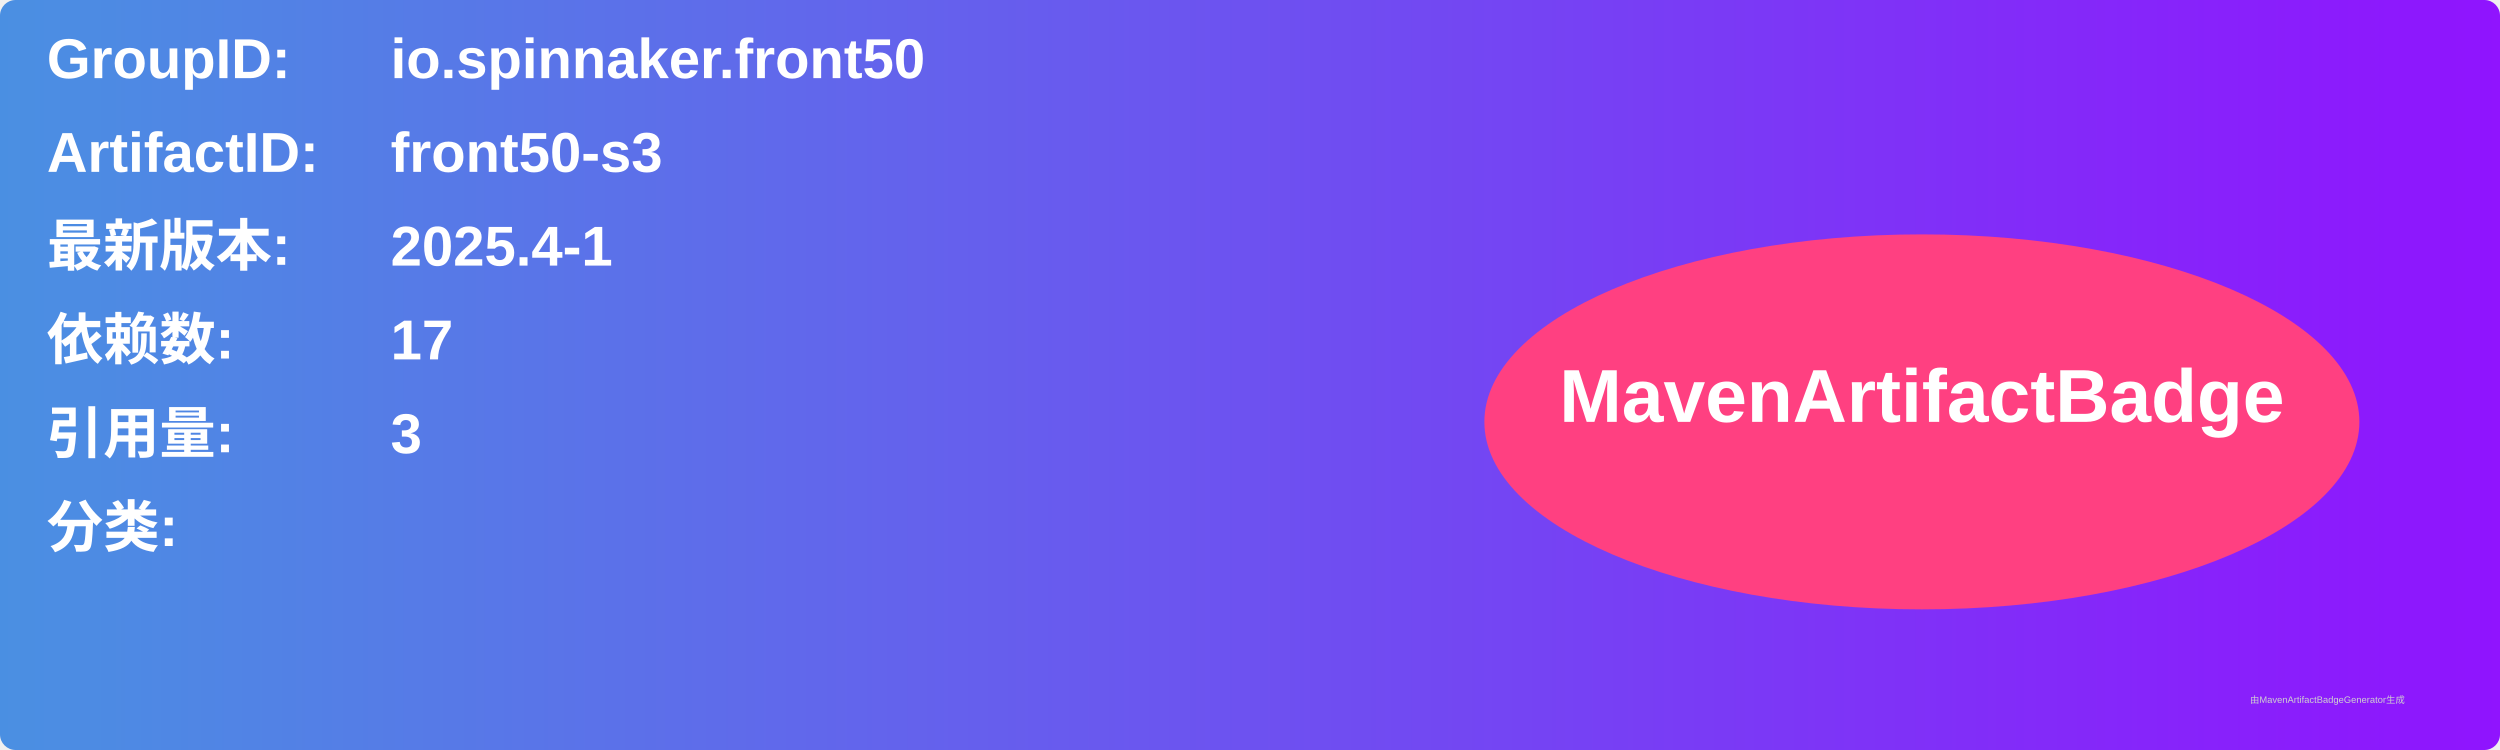
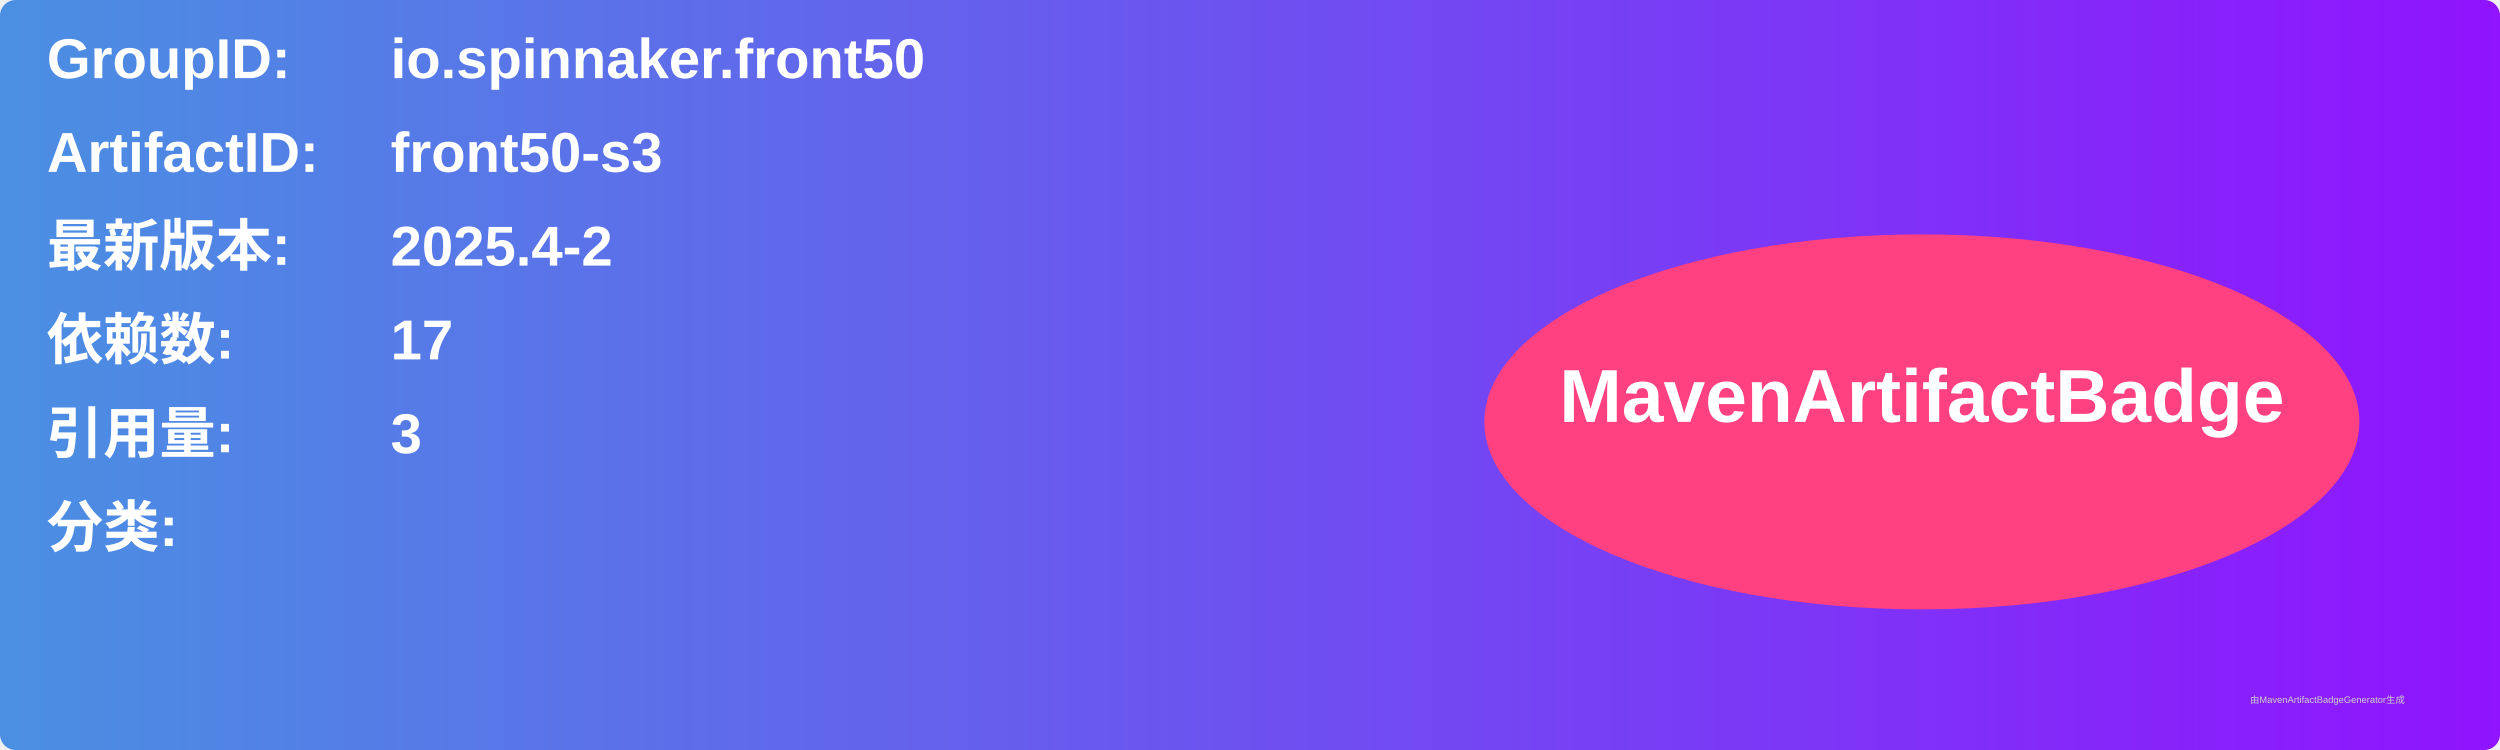
<svg xmlns="http://www.w3.org/2000/svg" width="800" height="240" viewBox="0 0 800 240">
  <linearGradient id="grad" x1="0%" y1="0%" x2="100%" y2="0%">
    <stop offset="0%" stop-color="#4a90e2" />
    <stop offset="100%" stop-color="#9013fe" />
  </linearGradient>
  <rect width="100%" height="100%" rx="5" ry="5" fill="url(#grad)" />
  <g transform="translate(15, 15)">
    <text x="0" y="10" font-family="Arial" font-size="18" fill="white" font-weight="bold" width="260">GroupID:</text>
    <text x="110" y="10" font-family="Arial" font-size="18" fill="white" font-weight="bold" width="460">io.spinnaker.front50</text>
    <text x="0" y="40" font-family="Arial" font-size="18" fill="white" font-weight="bold" width="260">ArtifactID:</text>
    <text x="110" y="40" font-family="Arial" font-size="18" fill="white" font-weight="bold" width="460">front50-s3</text>
    <text x="0" y="70" font-family="Arial" font-size="18" fill="white" font-weight="bold">最新版本:</text>
    <text x="110" y="70" font-family="Arial" font-size="18" fill="white" font-weight="bold">
-       <tspan font-weight="bold">2025.4-1</tspan>
+       <tspan font-weight="bold">2025.4-2</tspan>
    </text>
    <text x="0" y="100" font-family="Arial" font-size="18" fill="white" font-weight="bold">依赖数: </text>
    <text x="110" y="100" font-family="Arial" font-size="18" fill="white">
      <tspan font-weight="bold">17</tspan>
    </text>
    <text x="0" y="130" font-family="Arial" font-size="18" fill="white" font-weight="bold">引用量: </text>
    <text x="110" y="130" font-family="Arial" font-size="18" fill="white">
      <tspan font-weight="bold">3</tspan>
    </text>
    <text x="0" y="160" font-family="Arial" font-size="18" fill="white" font-weight="bold">分类:</text>
    <text x="10" y="190" font-family="Arial" font-size="10" fill="white">
      <tspan font-weight="bold" />
    </text>
    <ellipse cx="600" cy="120" rx="140" ry="60" fill="#ff4081" />
    <text x="600" y="120" text-anchor="middle" font-family="Arial" font-size="24" fill="white" font-weight="bold">MavenArtifactBadge</text>
  </g>
  <text x="720" y="225" font-family="Arial" font-size="3" fill="#d0d0d0">由MavenArtifactBadgeGenerator生成</text>
</svg>
